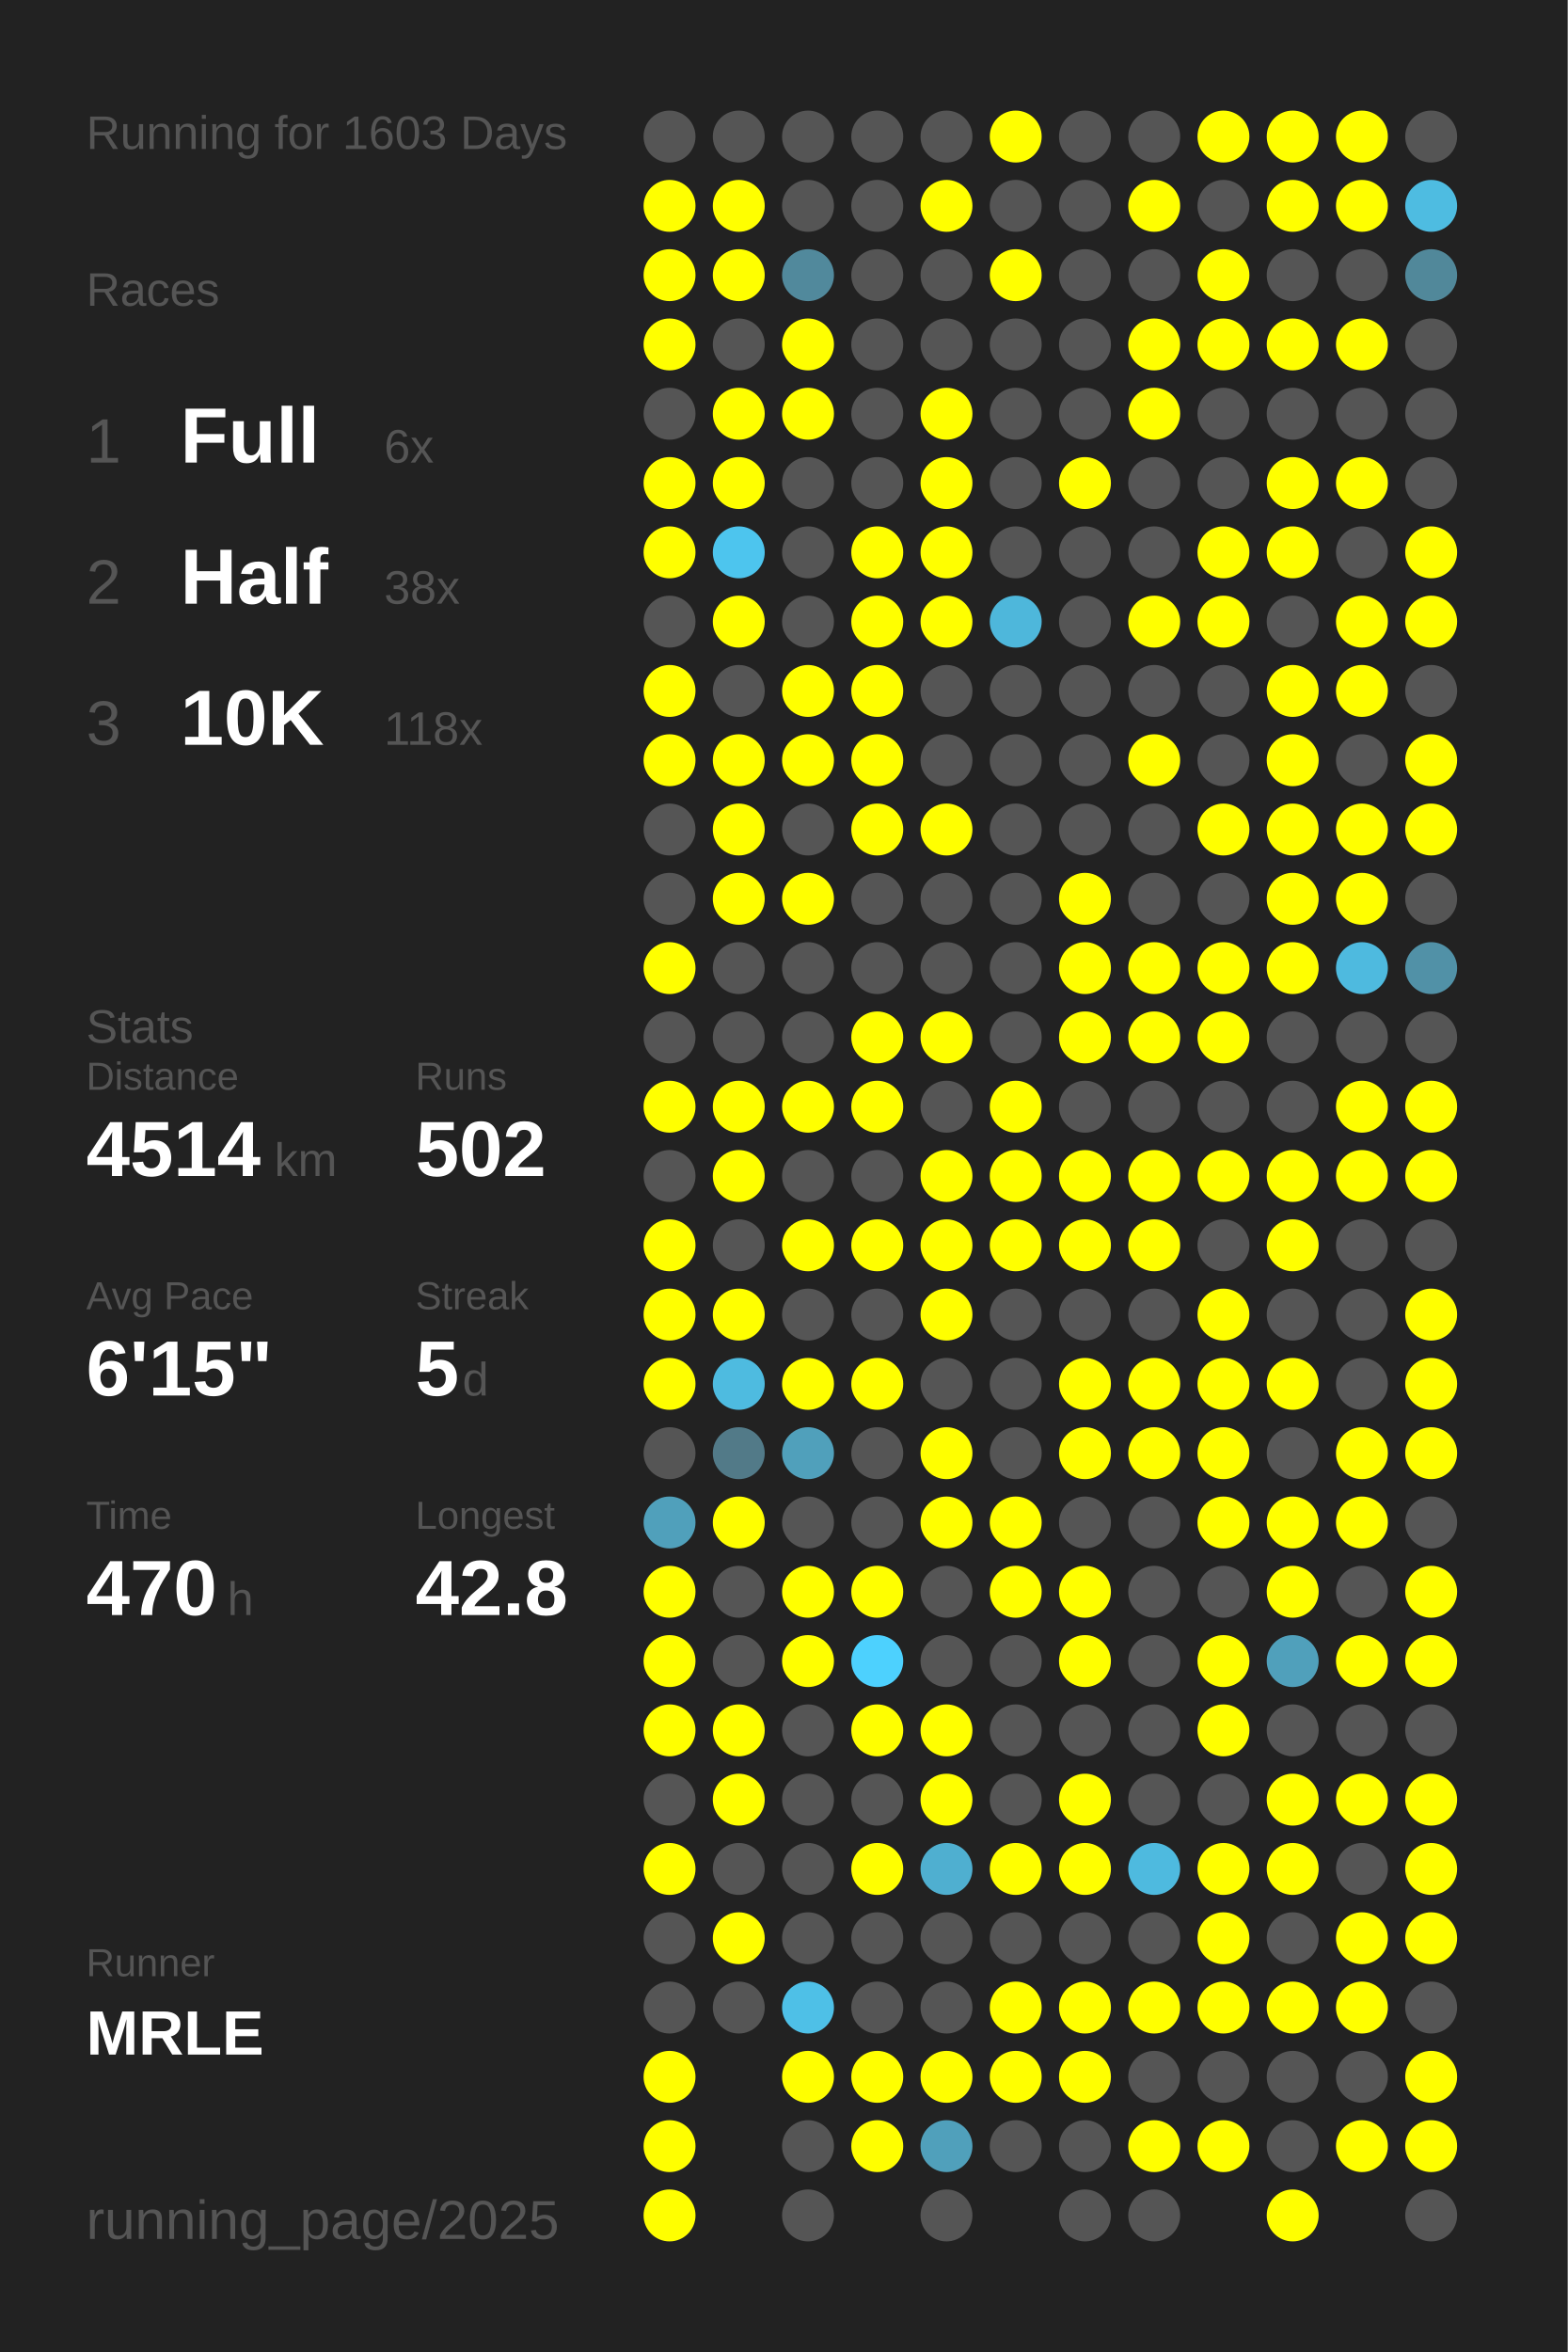
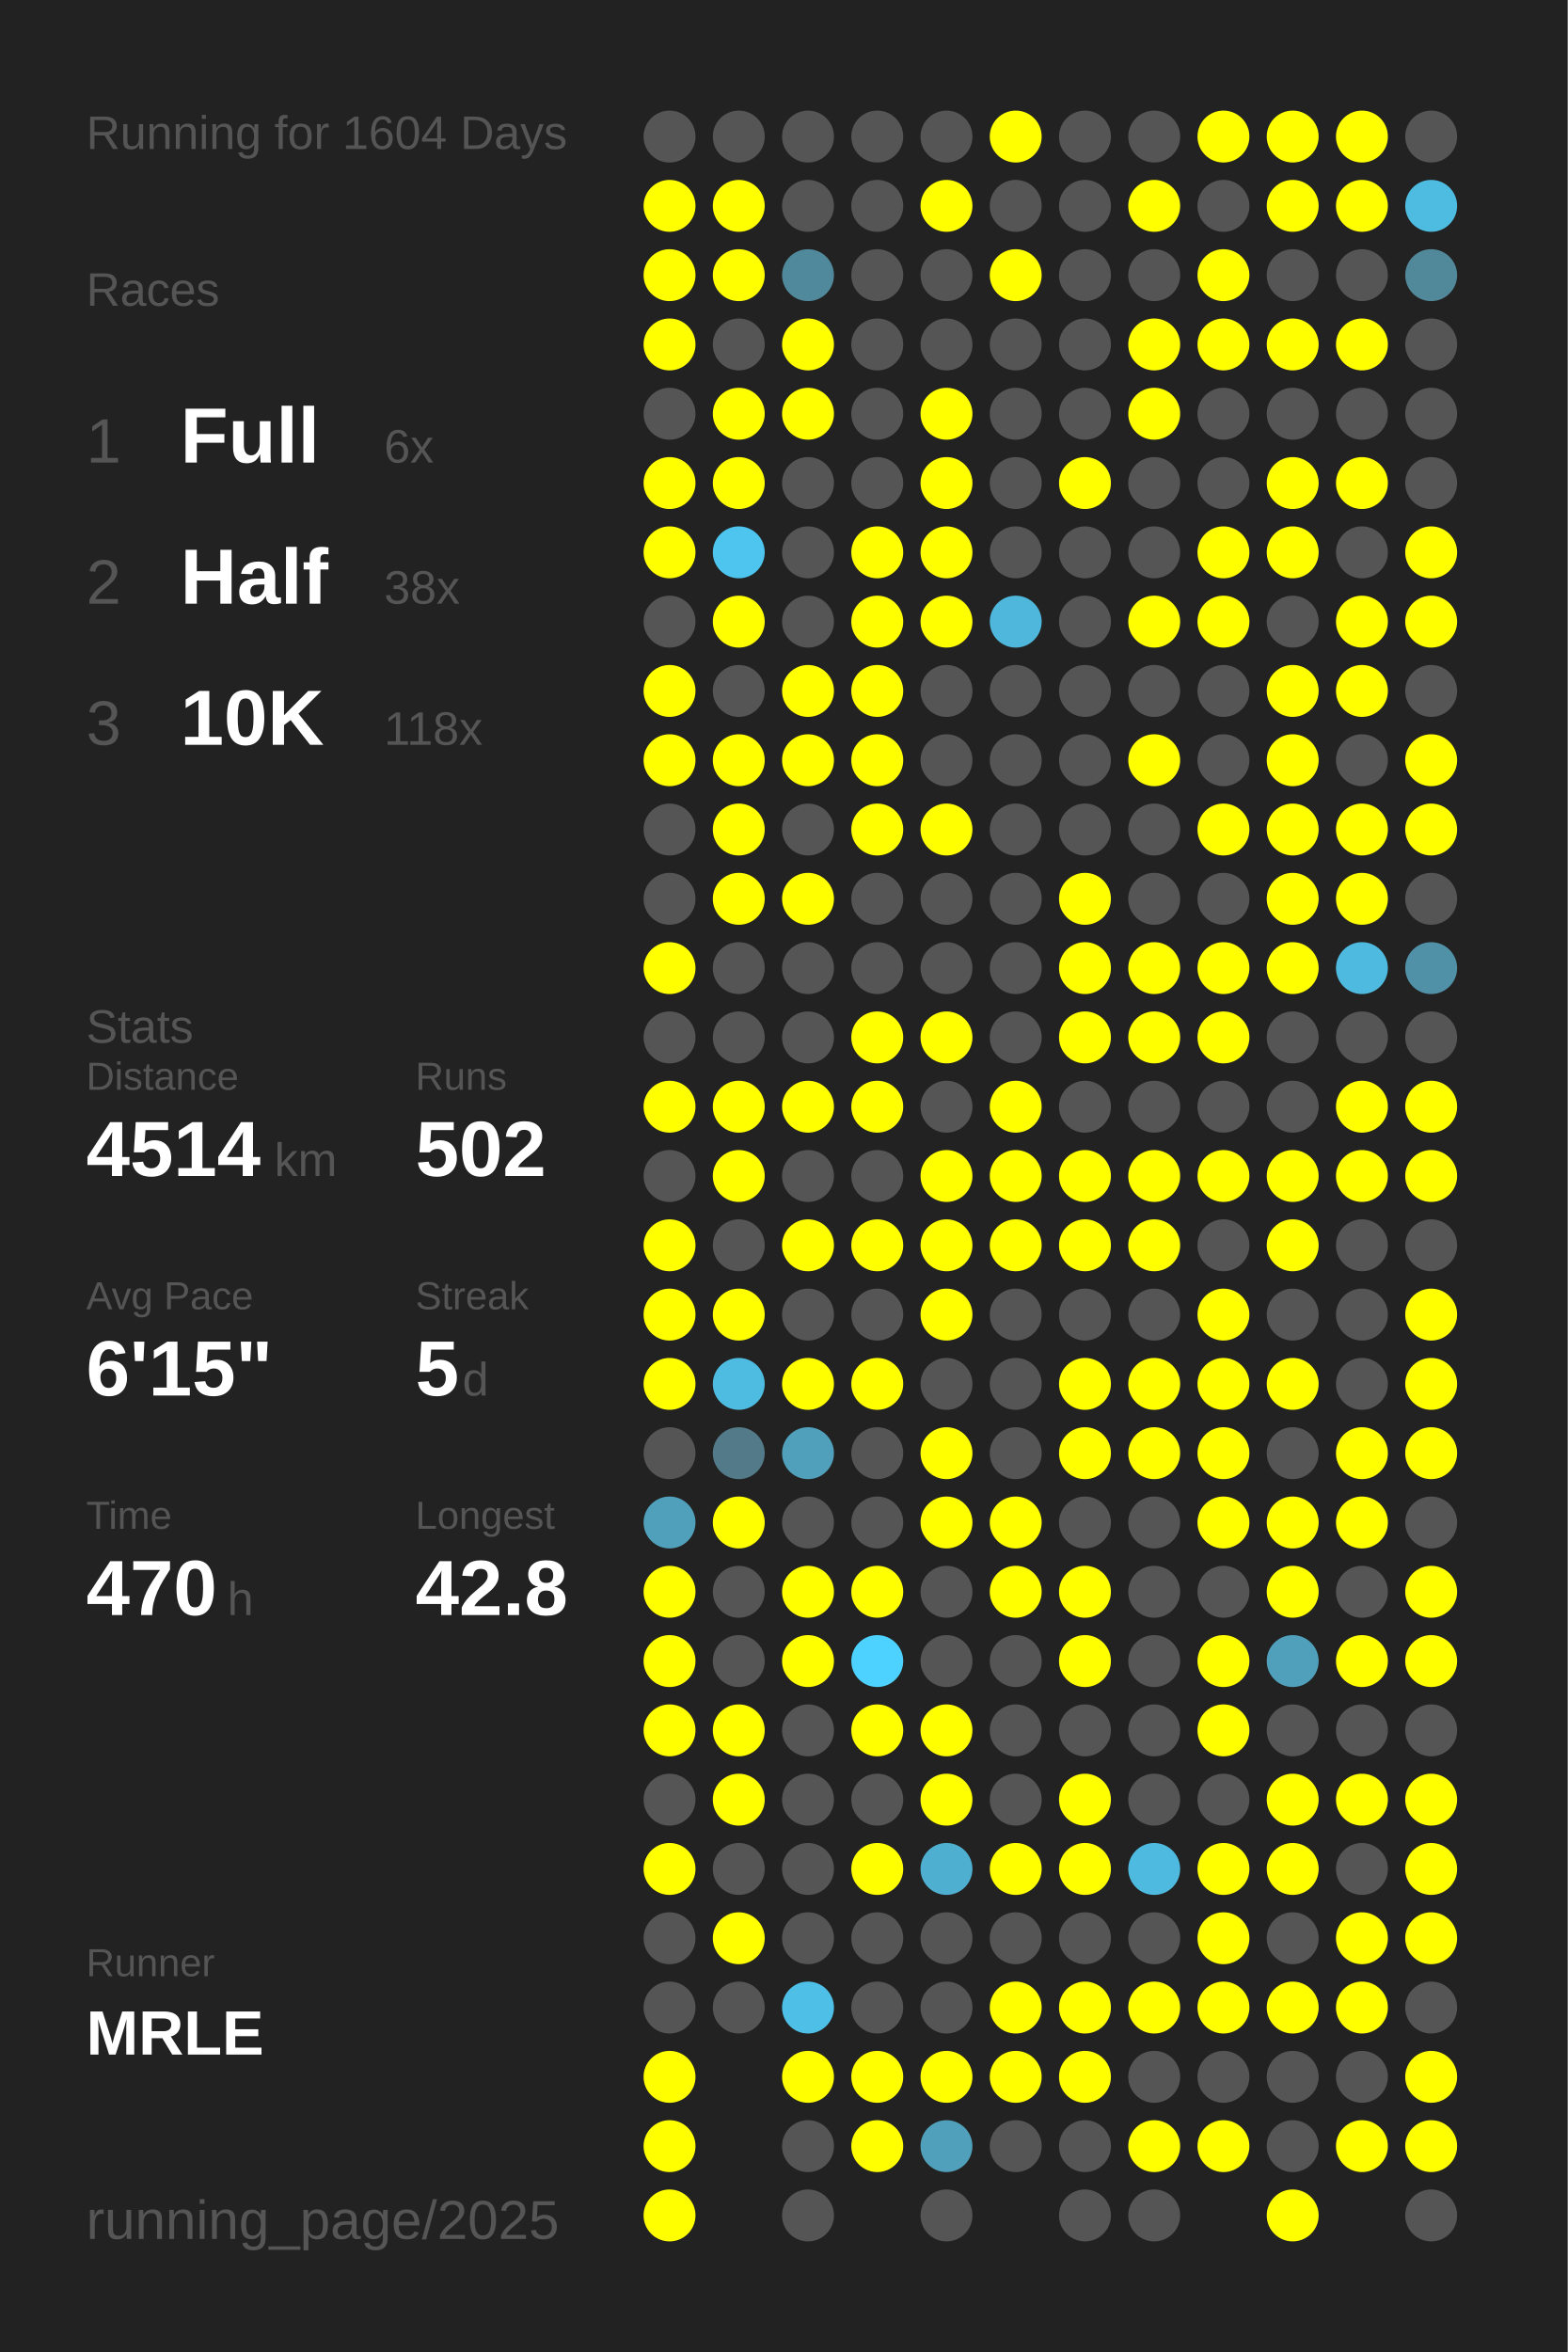
<svg xmlns="http://www.w3.org/2000/svg" baseProfile="full" height="300mm" version="1.1" viewBox="0,0,200,300" width="200mm">
  <defs />
  <rect fill="#222222" height="300" width="200" x="0" y="0" />
-   <text fill="#555555" style="font-size:6px; font-family:Arial;" x="11" y="19">Running for 1603 Days</text>
+   <text fill="#555555" style="font-size:6px; font-family:Arial;" x="11" y="19">Running for 1604 Days</text>
  <text fill="#555555" style="font-size:6px; font-family:Arial;" x="11" y="39">Races</text>
  <text fill="#555555" style="font-size:8px; font-family:Arial;" x="11" y="59">1</text>
  <text fill="#FFFFFF" style="font-size:10px; font-family:Arial; font-weight:bold;" x="23" y="59">Full</text>
  <text fill="#555555" style="font-size:6px; font-family:Arial;" x="49" y="59">6x</text>
  <text fill="#555555" style="font-size:8px; font-family:Arial;" x="11" y="77">2</text>
  <text fill="#FFFFFF" style="font-size:10px; font-family:Arial; font-weight:bold;" x="23" y="77">Half</text>
  <text fill="#555555" style="font-size:6px; font-family:Arial;" x="49" y="77">38x</text>
  <text fill="#555555" style="font-size:8px; font-family:Arial;" x="11" y="95">3</text>
  <text fill="#FFFFFF" style="font-size:10px; font-family:Arial; font-weight:bold;" x="23" y="95">10K</text>
  <text fill="#555555" style="font-size:6px; font-family:Arial;" x="49" y="95">118x</text>
  <text fill="#555555" style="font-size:6px; font-family:Arial;" x="11" y="133">Stats</text>
  <text fill="#555555" style="font-size:5px; font-family:Arial;" x="11" y="139">Distance</text>
  <text fill="#FFFFFF" style="font-size:10px; font-family:Arial; font-weight:bold;" x="11" y="150">4514</text>
  <text fill="#555555" style="font-size:6px; font-family:Arial;" x="35" y="150">km</text>
  <text fill="#555555" style="font-size:5px; font-family:Arial;" x="53" y="139">Runs</text>
  <text fill="#FFFFFF" style="font-size:10px; font-family:Arial; font-weight:bold;" x="53" y="150">502</text>
  <text fill="#555555" style="font-size:5px; font-family:Arial;" x="11" y="167">Avg Pace</text>
  <text fill="#FFFFFF" style="font-size:10px; font-family:Arial; font-weight:bold;" x="11" y="178">6'15"</text>
  <text fill="#555555" style="font-size:5px; font-family:Arial;" x="53" y="167">Streak</text>
  <text fill="#FFFFFF" style="font-size:10px; font-family:Arial; font-weight:bold;" x="53" y="178">5</text>
  <text fill="#555555" style="font-size:6px; font-family:Arial;" x="59" y="178">d</text>
  <text fill="#555555" style="font-size:5px; font-family:Arial;" x="11" y="195">Time</text>
  <text fill="#FFFFFF" style="font-size:10px; font-family:Arial; font-weight:bold;" x="11" y="206">470</text>
  <text fill="#555555" style="font-size:6px; font-family:Arial;" x="29" y="206">h</text>
  <text fill="#555555" style="font-size:5px; font-family:Arial;" x="53" y="195">Longest</text>
  <text fill="#FFFFFF" style="font-size:10px; font-family:Arial; font-weight:bold;" x="53" y="206">42.8</text>
  <text fill="#555555" style="font-size:5px; font-family:Arial;" x="11" y="252.065">Runner</text>
  <text fill="#FFFFFF" style="font-size:8px; font-family:Arial; font-weight:bold;" x="11" y="262.065">MRLE</text>
  <text fill="#555555" style="font-size:7px; font-family:Arial;" x="11" y="285.581">running_page/2025</text>
  <circle cx="85.417" cy="17.419" fill="#555555" r="3.312" />
  <circle cx="85.417" cy="26.258" fill="#FFFF00" r="3.312" />
  <circle cx="85.417" cy="35.097" fill="#FFFF00" r="3.312" />
  <circle cx="85.417" cy="43.935" fill="#FFFF00" r="3.312" />
  <circle cx="85.417" cy="52.774" fill="#555555" r="3.312" />
  <circle cx="85.417" cy="61.613" fill="#FFFF00" r="3.312" />
  <circle cx="85.417" cy="70.452" fill="#FFFF00" r="3.312" />
  <circle cx="85.417" cy="79.29" fill="#555555" r="3.312" />
  <circle cx="85.417" cy="88.129" fill="#FFFF00" r="3.312" />
  <circle cx="85.417" cy="96.968" fill="#FFFF00" r="3.312" />
  <circle cx="85.417" cy="105.806" fill="#555555" r="3.312" />
  <circle cx="85.417" cy="114.645" fill="#555555" r="3.312" />
  <circle cx="85.417" cy="123.484" fill="#FFFF00" r="3.312" />
  <circle cx="85.417" cy="132.323" fill="#555555" r="3.312" />
  <circle cx="85.417" cy="141.161" fill="#FFFF00" r="3.312" />
  <circle cx="85.417" cy="150" fill="#555555" r="3.312" />
  <circle cx="85.417" cy="158.839" fill="#FFFF00" r="3.312" />
  <circle cx="85.417" cy="167.677" fill="#FFFF00" r="3.312" />
  <circle cx="85.417" cy="176.516" fill="#FFFF00" r="3.312" />
  <circle cx="85.417" cy="185.355" fill="#555555" r="3.312" />
  <circle cx="85.417" cy="194.194" fill="#50a0bb" r="3.312" />
  <circle cx="85.417" cy="203.032" fill="#FFFF00" r="3.312" />
  <circle cx="85.417" cy="211.871" fill="#FFFF00" r="3.312" />
  <circle cx="85.417" cy="220.71" fill="#FFFF00" r="3.312" />
  <circle cx="85.417" cy="229.548" fill="#555555" r="3.312" />
  <circle cx="85.417" cy="238.387" fill="#FFFF00" r="3.312" />
  <circle cx="85.417" cy="247.226" fill="#555555" r="3.312" />
  <circle cx="85.417" cy="256.065" fill="#555555" r="3.312" />
  <circle cx="85.417" cy="264.903" fill="#FFFF00" r="3.312" />
  <circle cx="85.417" cy="273.742" fill="#FFFF00" r="3.312" />
  <circle cx="85.417" cy="282.581" fill="#FFFF00" r="3.312" />
  <circle cx="94.25" cy="17.419" fill="#555555" r="3.312" />
  <circle cx="94.25" cy="26.258" fill="#FFFF00" r="3.312" />
  <circle cx="94.25" cy="35.097" fill="#FFFF00" r="3.312" />
  <circle cx="94.25" cy="43.935" fill="#555555" r="3.312" />
  <circle cx="94.25" cy="52.774" fill="#FFFF00" r="3.312" />
  <circle cx="94.25" cy="61.613" fill="#FFFF00" r="3.312" />
  <circle cx="94.25" cy="70.452" fill="#4dc5ee" r="3.312" />
  <circle cx="94.25" cy="79.29" fill="#FFFF00" r="3.312" />
  <circle cx="94.25" cy="88.129" fill="#555555" r="3.312" />
  <circle cx="94.25" cy="96.968" fill="#FFFF00" r="3.312" />
  <circle cx="94.25" cy="105.806" fill="#FFFF00" r="3.312" />
  <circle cx="94.25" cy="114.645" fill="#FFFF00" r="3.312" />
  <circle cx="94.25" cy="123.484" fill="#555555" r="3.312" />
  <circle cx="94.25" cy="132.323" fill="#555555" r="3.312" />
  <circle cx="94.25" cy="141.161" fill="#FFFF00" r="3.312" />
  <circle cx="94.25" cy="150" fill="#FFFF00" r="3.312" />
  <circle cx="94.25" cy="158.839" fill="#555555" r="3.312" />
  <circle cx="94.25" cy="167.677" fill="#FFFF00" r="3.312" />
  <circle cx="94.25" cy="176.516" fill="#4ebbe0" r="3.312" />
  <circle cx="94.25" cy="185.355" fill="#527a88" r="3.312" />
  <circle cx="94.25" cy="194.194" fill="#FFFF00" r="3.312" />
  <circle cx="94.25" cy="203.032" fill="#555555" r="3.312" />
  <circle cx="94.25" cy="211.871" fill="#555555" r="3.312" />
  <circle cx="94.25" cy="220.71" fill="#FFFF00" r="3.312" />
  <circle cx="94.25" cy="229.548" fill="#FFFF00" r="3.312" />
  <circle cx="94.25" cy="238.387" fill="#555555" r="3.312" />
  <circle cx="94.25" cy="247.226" fill="#FFFF00" r="3.312" />
  <circle cx="94.25" cy="256.065" fill="#555555" r="3.312" />
  <circle cx="103.083" cy="17.419" fill="#555555" r="3.312" />
  <circle cx="103.083" cy="26.258" fill="#555555" r="3.312" />
  <circle cx="103.083" cy="35.097" fill="#51899c" r="3.312" />
  <circle cx="103.083" cy="43.935" fill="#FFFF00" r="3.312" />
  <circle cx="103.083" cy="52.774" fill="#FFFF00" r="3.312" />
  <circle cx="103.083" cy="61.613" fill="#555555" r="3.312" />
  <circle cx="103.083" cy="70.452" fill="#555555" r="3.312" />
  <circle cx="103.083" cy="79.29" fill="#555555" r="3.312" />
  <circle cx="103.083" cy="88.129" fill="#FFFF00" r="3.312" />
  <circle cx="103.083" cy="96.968" fill="#FFFF00" r="3.312" />
  <circle cx="103.083" cy="105.806" fill="#555555" r="3.312" />
  <circle cx="103.083" cy="114.645" fill="#FFFF00" r="3.312" />
  <circle cx="103.083" cy="123.484" fill="#555555" r="3.312" />
  <circle cx="103.083" cy="132.323" fill="#555555" r="3.312" />
  <circle cx="103.083" cy="141.161" fill="#FFFF00" r="3.312" />
  <circle cx="103.083" cy="150" fill="#555555" r="3.312" />
  <circle cx="103.083" cy="158.839" fill="#FFFF00" r="3.312" />
  <circle cx="103.083" cy="167.677" fill="#555555" r="3.312" />
  <circle cx="103.083" cy="176.516" fill="#FFFF00" r="3.312" />
  <circle cx="103.083" cy="185.355" fill="#50a0bb" r="3.312" />
  <circle cx="103.083" cy="194.194" fill="#555555" r="3.312" />
  <circle cx="103.083" cy="203.032" fill="#FFFF00" r="3.312" />
  <circle cx="103.083" cy="211.871" fill="#FFFF00" r="3.312" />
  <circle cx="103.083" cy="220.71" fill="#555555" r="3.312" />
  <circle cx="103.083" cy="229.548" fill="#555555" r="3.312" />
  <circle cx="103.083" cy="238.387" fill="#555555" r="3.312" />
  <circle cx="103.083" cy="247.226" fill="#555555" r="3.312" />
  <circle cx="103.083" cy="256.065" fill="#4ec0e7" r="3.312" />
  <circle cx="103.083" cy="264.903" fill="#FFFF00" r="3.312" />
  <circle cx="103.083" cy="273.742" fill="#555555" r="3.312" />
  <circle cx="103.083" cy="282.581" fill="#555555" r="3.312" />
  <circle cx="111.917" cy="17.419" fill="#555555" r="3.312" />
  <circle cx="111.917" cy="26.258" fill="#555555" r="3.312" />
  <circle cx="111.917" cy="35.097" fill="#555555" r="3.312" />
  <circle cx="111.917" cy="43.935" fill="#555555" r="3.312" />
  <circle cx="111.917" cy="52.774" fill="#555555" r="3.312" />
  <circle cx="111.917" cy="61.613" fill="#555555" r="3.312" />
  <circle cx="111.917" cy="70.452" fill="#FFFF00" r="3.312" />
  <circle cx="111.917" cy="79.29" fill="#FFFF00" r="3.312" />
  <circle cx="111.917" cy="88.129" fill="#FFFF00" r="3.312" />
  <circle cx="111.917" cy="96.968" fill="#FFFF00" r="3.312" />
  <circle cx="111.917" cy="105.806" fill="#FFFF00" r="3.312" />
  <circle cx="111.917" cy="114.645" fill="#555555" r="3.312" />
  <circle cx="111.917" cy="123.484" fill="#555555" r="3.312" />
  <circle cx="111.917" cy="132.323" fill="#FFFF00" r="3.312" />
  <circle cx="111.917" cy="141.161" fill="#FFFF00" r="3.312" />
  <circle cx="111.917" cy="150" fill="#555555" r="3.312" />
  <circle cx="111.917" cy="158.839" fill="#FFFF00" r="3.312" />
  <circle cx="111.917" cy="167.677" fill="#555555" r="3.312" />
  <circle cx="111.917" cy="176.516" fill="#FFFF00" r="3.312" />
  <circle cx="111.917" cy="185.355" fill="#555555" r="3.312" />
  <circle cx="111.917" cy="194.194" fill="#555555" r="3.312" />
  <circle cx="111.917" cy="203.032" fill="#FFFF00" r="3.312" />
  <circle cx="111.917" cy="211.871" fill="#4dd1fe" r="3.312" />
  <circle cx="111.917" cy="220.71" fill="#FFFF00" r="3.312" />
  <circle cx="111.917" cy="229.548" fill="#555555" r="3.312" />
  <circle cx="111.917" cy="238.387" fill="#FFFF00" r="3.312" />
  <circle cx="111.917" cy="247.226" fill="#555555" r="3.312" />
  <circle cx="111.917" cy="256.065" fill="#555555" r="3.312" />
  <circle cx="111.917" cy="264.903" fill="#FFFF00" r="3.312" />
  <circle cx="111.917" cy="273.742" fill="#FFFF00" r="3.312" />
  <circle cx="120.75" cy="17.419" fill="#555555" r="3.312" />
  <circle cx="120.75" cy="26.258" fill="#FFFF00" r="3.312" />
  <circle cx="120.75" cy="35.097" fill="#555555" r="3.312" />
  <circle cx="120.75" cy="43.935" fill="#555555" r="3.312" />
  <circle cx="120.75" cy="52.774" fill="#FFFF00" r="3.312" />
  <circle cx="120.75" cy="61.613" fill="#FFFF00" r="3.312" />
  <circle cx="120.75" cy="70.452" fill="#FFFF00" r="3.312" />
  <circle cx="120.75" cy="79.29" fill="#FFFF00" r="3.312" />
  <circle cx="120.75" cy="88.129" fill="#555555" r="3.312" />
  <circle cx="120.75" cy="96.968" fill="#555555" r="3.312" />
  <circle cx="120.75" cy="105.806" fill="#FFFF00" r="3.312" />
  <circle cx="120.75" cy="114.645" fill="#555555" r="3.312" />
  <circle cx="120.75" cy="123.484" fill="#555555" r="3.312" />
  <circle cx="120.75" cy="132.323" fill="#FFFF00" r="3.312" />
  <circle cx="120.75" cy="141.161" fill="#555555" r="3.312" />
  <circle cx="120.75" cy="150" fill="#FFFF00" r="3.312" />
  <circle cx="120.75" cy="158.839" fill="#FFFF00" r="3.312" />
  <circle cx="120.75" cy="167.677" fill="#FFFF00" r="3.312" />
  <circle cx="120.75" cy="176.516" fill="#555555" r="3.312" />
  <circle cx="120.75" cy="185.355" fill="#FFFF00" r="3.312" />
  <circle cx="120.75" cy="194.194" fill="#FFFF00" r="3.312" />
  <circle cx="120.75" cy="203.032" fill="#555555" r="3.312" />
  <circle cx="120.75" cy="211.871" fill="#555555" r="3.312" />
  <circle cx="120.75" cy="220.71" fill="#FFFF00" r="3.312" />
  <circle cx="120.75" cy="229.548" fill="#FFFF00" r="3.312" />
  <circle cx="120.75" cy="238.387" fill="#4fafd0" r="3.312" />
  <circle cx="120.75" cy="247.226" fill="#555555" r="3.312" />
  <circle cx="120.75" cy="256.065" fill="#555555" r="3.312" />
  <circle cx="120.75" cy="264.903" fill="#FFFF00" r="3.312" />
  <circle cx="120.75" cy="273.742" fill="#50a0bb" r="3.312" />
  <circle cx="120.75" cy="282.581" fill="#555555" r="3.312" />
  <circle cx="129.583" cy="17.419" fill="#FFFF00" r="3.312" />
  <circle cx="129.583" cy="26.258" fill="#555555" r="3.312" />
  <circle cx="129.583" cy="35.097" fill="#FFFF00" r="3.312" />
  <circle cx="129.583" cy="43.935" fill="#555555" r="3.312" />
  <circle cx="129.583" cy="52.774" fill="#555555" r="3.312" />
  <circle cx="129.583" cy="61.613" fill="#555555" r="3.312" />
  <circle cx="129.583" cy="70.452" fill="#555555" r="3.312" />
  <circle cx="129.583" cy="79.29" fill="#4eb7db" r="3.312" />
  <circle cx="129.583" cy="88.129" fill="#555555" r="3.312" />
  <circle cx="129.583" cy="96.968" fill="#555555" r="3.312" />
  <circle cx="129.583" cy="105.806" fill="#555555" r="3.312" />
  <circle cx="129.583" cy="114.645" fill="#555555" r="3.312" />
  <circle cx="129.583" cy="123.484" fill="#555555" r="3.312" />
  <circle cx="129.583" cy="132.323" fill="#555555" r="3.312" />
  <circle cx="129.583" cy="141.161" fill="#FFFF00" r="3.312" />
  <circle cx="129.583" cy="150" fill="#FFFF00" r="3.312" />
  <circle cx="129.583" cy="158.839" fill="#FFFF00" r="3.312" />
  <circle cx="129.583" cy="167.677" fill="#555555" r="3.312" />
  <circle cx="129.583" cy="176.516" fill="#555555" r="3.312" />
  <circle cx="129.583" cy="185.355" fill="#555555" r="3.312" />
  <circle cx="129.583" cy="194.194" fill="#FFFF00" r="3.312" />
  <circle cx="129.583" cy="203.032" fill="#FFFF00" r="3.312" />
  <circle cx="129.583" cy="211.871" fill="#555555" r="3.312" />
  <circle cx="129.583" cy="220.71" fill="#555555" r="3.312" />
  <circle cx="129.583" cy="229.548" fill="#555555" r="3.312" />
  <circle cx="129.583" cy="238.387" fill="#FFFF00" r="3.312" />
  <circle cx="129.583" cy="247.226" fill="#555555" r="3.312" />
  <circle cx="129.583" cy="256.065" fill="#FFFF00" r="3.312" />
  <circle cx="129.583" cy="264.903" fill="#FFFF00" r="3.312" />
  <circle cx="129.583" cy="273.742" fill="#555555" r="3.312" />
  <circle cx="138.417" cy="17.419" fill="#555555" r="3.312" />
  <circle cx="138.417" cy="26.258" fill="#555555" r="3.312" />
  <circle cx="138.417" cy="35.097" fill="#555555" r="3.312" />
  <circle cx="138.417" cy="43.935" fill="#555555" r="3.312" />
  <circle cx="138.417" cy="52.774" fill="#555555" r="3.312" />
  <circle cx="138.417" cy="61.613" fill="#FFFF00" r="3.312" />
  <circle cx="138.417" cy="70.452" fill="#555555" r="3.312" />
  <circle cx="138.417" cy="79.29" fill="#555555" r="3.312" />
  <circle cx="138.417" cy="88.129" fill="#555555" r="3.312" />
  <circle cx="138.417" cy="96.968" fill="#555555" r="3.312" />
  <circle cx="138.417" cy="105.806" fill="#555555" r="3.312" />
  <circle cx="138.417" cy="114.645" fill="#FFFF00" r="3.312" />
  <circle cx="138.417" cy="123.484" fill="#FFFF00" r="3.312" />
  <circle cx="138.417" cy="132.323" fill="#FFFF00" r="3.312" />
  <circle cx="138.417" cy="141.161" fill="#555555" r="3.312" />
  <circle cx="138.417" cy="150" fill="#FFFF00" r="3.312" />
  <circle cx="138.417" cy="158.839" fill="#FFFF00" r="3.312" />
  <circle cx="138.417" cy="167.677" fill="#555555" r="3.312" />
  <circle cx="138.417" cy="176.516" fill="#FFFF00" r="3.312" />
  <circle cx="138.417" cy="185.355" fill="#FFFF00" r="3.312" />
  <circle cx="138.417" cy="194.194" fill="#555555" r="3.312" />
  <circle cx="138.417" cy="203.032" fill="#FFFF00" r="3.312" />
  <circle cx="138.417" cy="211.871" fill="#FFFF00" r="3.312" />
  <circle cx="138.417" cy="220.71" fill="#555555" r="3.312" />
  <circle cx="138.417" cy="229.548" fill="#FFFF00" r="3.312" />
  <circle cx="138.417" cy="238.387" fill="#FFFF00" r="3.312" />
  <circle cx="138.417" cy="247.226" fill="#555555" r="3.312" />
  <circle cx="138.417" cy="256.065" fill="#FFFF00" r="3.312" />
  <circle cx="138.417" cy="264.903" fill="#FFFF00" r="3.312" />
  <circle cx="138.417" cy="273.742" fill="#555555" r="3.312" />
  <circle cx="138.417" cy="282.581" fill="#555555" r="3.312" />
  <circle cx="147.25" cy="17.419" fill="#555555" r="3.312" />
  <circle cx="147.25" cy="26.258" fill="#FFFF00" r="3.312" />
  <circle cx="147.25" cy="35.097" fill="#555555" r="3.312" />
  <circle cx="147.25" cy="43.935" fill="#FFFF00" r="3.312" />
  <circle cx="147.25" cy="52.774" fill="#FFFF00" r="3.312" />
  <circle cx="147.25" cy="61.613" fill="#555555" r="3.312" />
  <circle cx="147.25" cy="70.452" fill="#555555" r="3.312" />
  <circle cx="147.25" cy="79.29" fill="#FFFF00" r="3.312" />
  <circle cx="147.25" cy="88.129" fill="#555555" r="3.312" />
  <circle cx="147.25" cy="96.968" fill="#FFFF00" r="3.312" />
  <circle cx="147.25" cy="105.806" fill="#555555" r="3.312" />
  <circle cx="147.25" cy="114.645" fill="#555555" r="3.312" />
  <circle cx="147.25" cy="123.484" fill="#FFFF00" r="3.312" />
  <circle cx="147.25" cy="132.323" fill="#FFFF00" r="3.312" />
  <circle cx="147.25" cy="141.161" fill="#555555" r="3.312" />
  <circle cx="147.25" cy="150" fill="#FFFF00" r="3.312" />
  <circle cx="147.25" cy="158.839" fill="#FFFF00" r="3.312" />
  <circle cx="147.25" cy="167.677" fill="#555555" r="3.312" />
  <circle cx="147.25" cy="176.516" fill="#FFFF00" r="3.312" />
  <circle cx="147.25" cy="185.355" fill="#FFFF00" r="3.312" />
  <circle cx="147.25" cy="194.194" fill="#555555" r="3.312" />
  <circle cx="147.25" cy="203.032" fill="#555555" r="3.312" />
  <circle cx="147.25" cy="211.871" fill="#555555" r="3.312" />
  <circle cx="147.25" cy="220.71" fill="#555555" r="3.312" />
  <circle cx="147.25" cy="229.548" fill="#555555" r="3.312" />
  <circle cx="147.25" cy="238.387" fill="#4ebadf" r="3.312" />
  <circle cx="147.25" cy="247.226" fill="#555555" r="3.312" />
  <circle cx="147.25" cy="256.065" fill="#FFFF00" r="3.312" />
  <circle cx="147.25" cy="264.903" fill="#555555" r="3.312" />
  <circle cx="147.25" cy="273.742" fill="#FFFF00" r="3.312" />
  <circle cx="147.25" cy="282.581" fill="#555555" r="3.312" />
  <circle cx="156.083" cy="17.419" fill="#FFFF00" r="3.312" />
  <circle cx="156.083" cy="26.258" fill="#555555" r="3.312" />
  <circle cx="156.083" cy="35.097" fill="#FFFF00" r="3.312" />
  <circle cx="156.083" cy="43.935" fill="#FFFF00" r="3.312" />
  <circle cx="156.083" cy="52.774" fill="#555555" r="3.312" />
  <circle cx="156.083" cy="61.613" fill="#555555" r="3.312" />
  <circle cx="156.083" cy="70.452" fill="#FFFF00" r="3.312" />
  <circle cx="156.083" cy="79.29" fill="#FFFF00" r="3.312" />
  <circle cx="156.083" cy="88.129" fill="#555555" r="3.312" />
  <circle cx="156.083" cy="96.968" fill="#555555" r="3.312" />
  <circle cx="156.083" cy="105.806" fill="#FFFF00" r="3.312" />
  <circle cx="156.083" cy="114.645" fill="#555555" r="3.312" />
  <circle cx="156.083" cy="123.484" fill="#FFFF00" r="3.312" />
  <circle cx="156.083" cy="132.323" fill="#FFFF00" r="3.312" />
  <circle cx="156.083" cy="141.161" fill="#555555" r="3.312" />
  <circle cx="156.083" cy="150" fill="#FFFF00" r="3.312" />
  <circle cx="156.083" cy="158.839" fill="#555555" r="3.312" />
  <circle cx="156.083" cy="167.677" fill="#FFFF00" r="3.312" />
  <circle cx="156.083" cy="176.516" fill="#FFFF00" r="3.312" />
  <circle cx="156.083" cy="185.355" fill="#FFFF00" r="3.312" />
  <circle cx="156.083" cy="194.194" fill="#FFFF00" r="3.312" />
  <circle cx="156.083" cy="203.032" fill="#555555" r="3.312" />
  <circle cx="156.083" cy="211.871" fill="#FFFF00" r="3.312" />
  <circle cx="156.083" cy="220.71" fill="#FFFF00" r="3.312" />
  <circle cx="156.083" cy="229.548" fill="#555555" r="3.312" />
  <circle cx="156.083" cy="238.387" fill="#FFFF00" r="3.312" />
  <circle cx="156.083" cy="247.226" fill="#FFFF00" r="3.312" />
  <circle cx="156.083" cy="256.065" fill="#FFFF00" r="3.312" />
  <circle cx="156.083" cy="264.903" fill="#555555" r="3.312" />
  <circle cx="156.083" cy="273.742" fill="#FFFF00" r="3.312" />
  <circle cx="164.917" cy="17.419" fill="#FFFF00" r="3.312" />
  <circle cx="164.917" cy="26.258" fill="#FFFF00" r="3.312" />
  <circle cx="164.917" cy="35.097" fill="#555555" r="3.312" />
  <circle cx="164.917" cy="43.935" fill="#FFFF00" r="3.312" />
  <circle cx="164.917" cy="52.774" fill="#555555" r="3.312" />
  <circle cx="164.917" cy="61.613" fill="#FFFF00" r="3.312" />
  <circle cx="164.917" cy="70.452" fill="#FFFF00" r="3.312" />
  <circle cx="164.917" cy="79.29" fill="#555555" r="3.312" />
  <circle cx="164.917" cy="88.129" fill="#FFFF00" r="3.312" />
  <circle cx="164.917" cy="96.968" fill="#FFFF00" r="3.312" />
  <circle cx="164.917" cy="105.806" fill="#FFFF00" r="3.312" />
  <circle cx="164.917" cy="114.645" fill="#FFFF00" r="3.312" />
  <circle cx="164.917" cy="123.484" fill="#FFFF00" r="3.312" />
  <circle cx="164.917" cy="132.323" fill="#555555" r="3.312" />
  <circle cx="164.917" cy="141.161" fill="#555555" r="3.312" />
  <circle cx="164.917" cy="150" fill="#FFFF00" r="3.312" />
  <circle cx="164.917" cy="158.839" fill="#FFFF00" r="3.312" />
  <circle cx="164.917" cy="167.677" fill="#555555" r="3.312" />
  <circle cx="164.917" cy="176.516" fill="#FFFF00" r="3.312" />
  <circle cx="164.917" cy="185.355" fill="#555555" r="3.312" />
  <circle cx="164.917" cy="194.194" fill="#FFFF00" r="3.312" />
  <circle cx="164.917" cy="203.032" fill="#FFFF00" r="3.312" />
  <circle cx="164.917" cy="211.871" fill="#50a0bb" r="3.312" />
  <circle cx="164.917" cy="220.71" fill="#555555" r="3.312" />
  <circle cx="164.917" cy="229.548" fill="#FFFF00" r="3.312" />
  <circle cx="164.917" cy="238.387" fill="#FFFF00" r="3.312" />
  <circle cx="164.917" cy="247.226" fill="#555555" r="3.312" />
  <circle cx="164.917" cy="256.065" fill="#FFFF00" r="3.312" />
  <circle cx="164.917" cy="264.903" fill="#555555" r="3.312" />
  <circle cx="164.917" cy="273.742" fill="#555555" r="3.312" />
  <circle cx="164.917" cy="282.581" fill="#FFFF00" r="3.312" />
  <circle cx="173.75" cy="17.419" fill="#FFFF00" r="3.312" />
  <circle cx="173.75" cy="26.258" fill="#FFFF00" r="3.312" />
  <circle cx="173.75" cy="35.097" fill="#555555" r="3.312" />
  <circle cx="173.75" cy="43.935" fill="#FFFF00" r="3.312" />
  <circle cx="173.75" cy="52.774" fill="#555555" r="3.312" />
  <circle cx="173.75" cy="61.613" fill="#FFFF00" r="3.312" />
  <circle cx="173.75" cy="70.452" fill="#555555" r="3.312" />
  <circle cx="173.75" cy="79.29" fill="#FFFF00" r="3.312" />
  <circle cx="173.75" cy="88.129" fill="#FFFF00" r="3.312" />
  <circle cx="173.75" cy="96.968" fill="#555555" r="3.312" />
  <circle cx="173.75" cy="105.806" fill="#FFFF00" r="3.312" />
  <circle cx="173.75" cy="114.645" fill="#FFFF00" r="3.312" />
  <circle cx="173.75" cy="123.484" fill="#4ebadf" r="3.312" />
  <circle cx="173.75" cy="132.323" fill="#555555" r="3.312" />
  <circle cx="173.75" cy="141.161" fill="#FFFF00" r="3.312" />
  <circle cx="173.75" cy="150" fill="#FFFF00" r="3.312" />
  <circle cx="173.75" cy="158.839" fill="#555555" r="3.312" />
  <circle cx="173.75" cy="167.677" fill="#555555" r="3.312" />
  <circle cx="173.75" cy="176.516" fill="#555555" r="3.312" />
  <circle cx="173.75" cy="185.355" fill="#FFFF00" r="3.312" />
  <circle cx="173.75" cy="194.194" fill="#FFFF00" r="3.312" />
  <circle cx="173.75" cy="203.032" fill="#555555" r="3.312" />
  <circle cx="173.75" cy="211.871" fill="#FFFF00" r="3.312" />
  <circle cx="173.75" cy="220.71" fill="#555555" r="3.312" />
  <circle cx="173.75" cy="229.548" fill="#FFFF00" r="3.312" />
  <circle cx="173.75" cy="238.387" fill="#555555" r="3.312" />
  <circle cx="173.75" cy="247.226" fill="#FFFF00" r="3.312" />
  <circle cx="173.75" cy="256.065" fill="#FFFF00" r="3.312" />
  <circle cx="173.75" cy="264.903" fill="#555555" r="3.312" />
  <circle cx="173.75" cy="273.742" fill="#FFFF00" r="3.312" />
  <circle cx="182.583" cy="17.419" fill="#555555" r="3.312" />
  <circle cx="182.583" cy="26.258" fill="#4ebce1" r="3.312" />
  <circle cx="182.583" cy="35.097" fill="#51889a" r="3.312" />
  <circle cx="182.583" cy="43.935" fill="#555555" r="3.312" />
  <circle cx="182.583" cy="52.774" fill="#555555" r="3.312" />
  <circle cx="182.583" cy="61.613" fill="#555555" r="3.312" />
  <circle cx="182.583" cy="70.452" fill="#FFFF00" r="3.312" />
  <circle cx="182.583" cy="79.29" fill="#FFFF00" r="3.312" />
  <circle cx="182.583" cy="88.129" fill="#555555" r="3.312" />
  <circle cx="182.583" cy="96.968" fill="#FFFF00" r="3.312" />
  <circle cx="182.583" cy="105.806" fill="#FFFF00" r="3.312" />
  <circle cx="182.583" cy="114.645" fill="#555555" r="3.312" />
  <circle cx="182.583" cy="123.484" fill="#5191a7" r="3.312" />
  <circle cx="182.583" cy="132.323" fill="#555555" r="3.312" />
  <circle cx="182.583" cy="141.161" fill="#FFFF00" r="3.312" />
  <circle cx="182.583" cy="150" fill="#FFFF00" r="3.312" />
  <circle cx="182.583" cy="158.839" fill="#555555" r="3.312" />
  <circle cx="182.583" cy="167.677" fill="#FFFF00" r="3.312" />
  <circle cx="182.583" cy="176.516" fill="#FFFF00" r="3.312" />
  <circle cx="182.583" cy="185.355" fill="#FFFF00" r="3.312" />
  <circle cx="182.583" cy="194.194" fill="#555555" r="3.312" />
  <circle cx="182.583" cy="203.032" fill="#FFFF00" r="3.312" />
  <circle cx="182.583" cy="211.871" fill="#FFFF00" r="3.312" />
  <circle cx="182.583" cy="220.71" fill="#555555" r="3.312" />
  <circle cx="182.583" cy="229.548" fill="#FFFF00" r="3.312" />
  <circle cx="182.583" cy="238.387" fill="#FFFF00" r="3.312" />
  <circle cx="182.583" cy="247.226" fill="#FFFF00" r="3.312" />
  <circle cx="182.583" cy="256.065" fill="#555555" r="3.312" />
  <circle cx="182.583" cy="264.903" fill="#FFFF00" r="3.312" />
  <circle cx="182.583" cy="273.742" fill="#FFFF00" r="3.312" />
  <circle cx="182.583" cy="282.581" fill="#555555" r="3.312" />
</svg>
